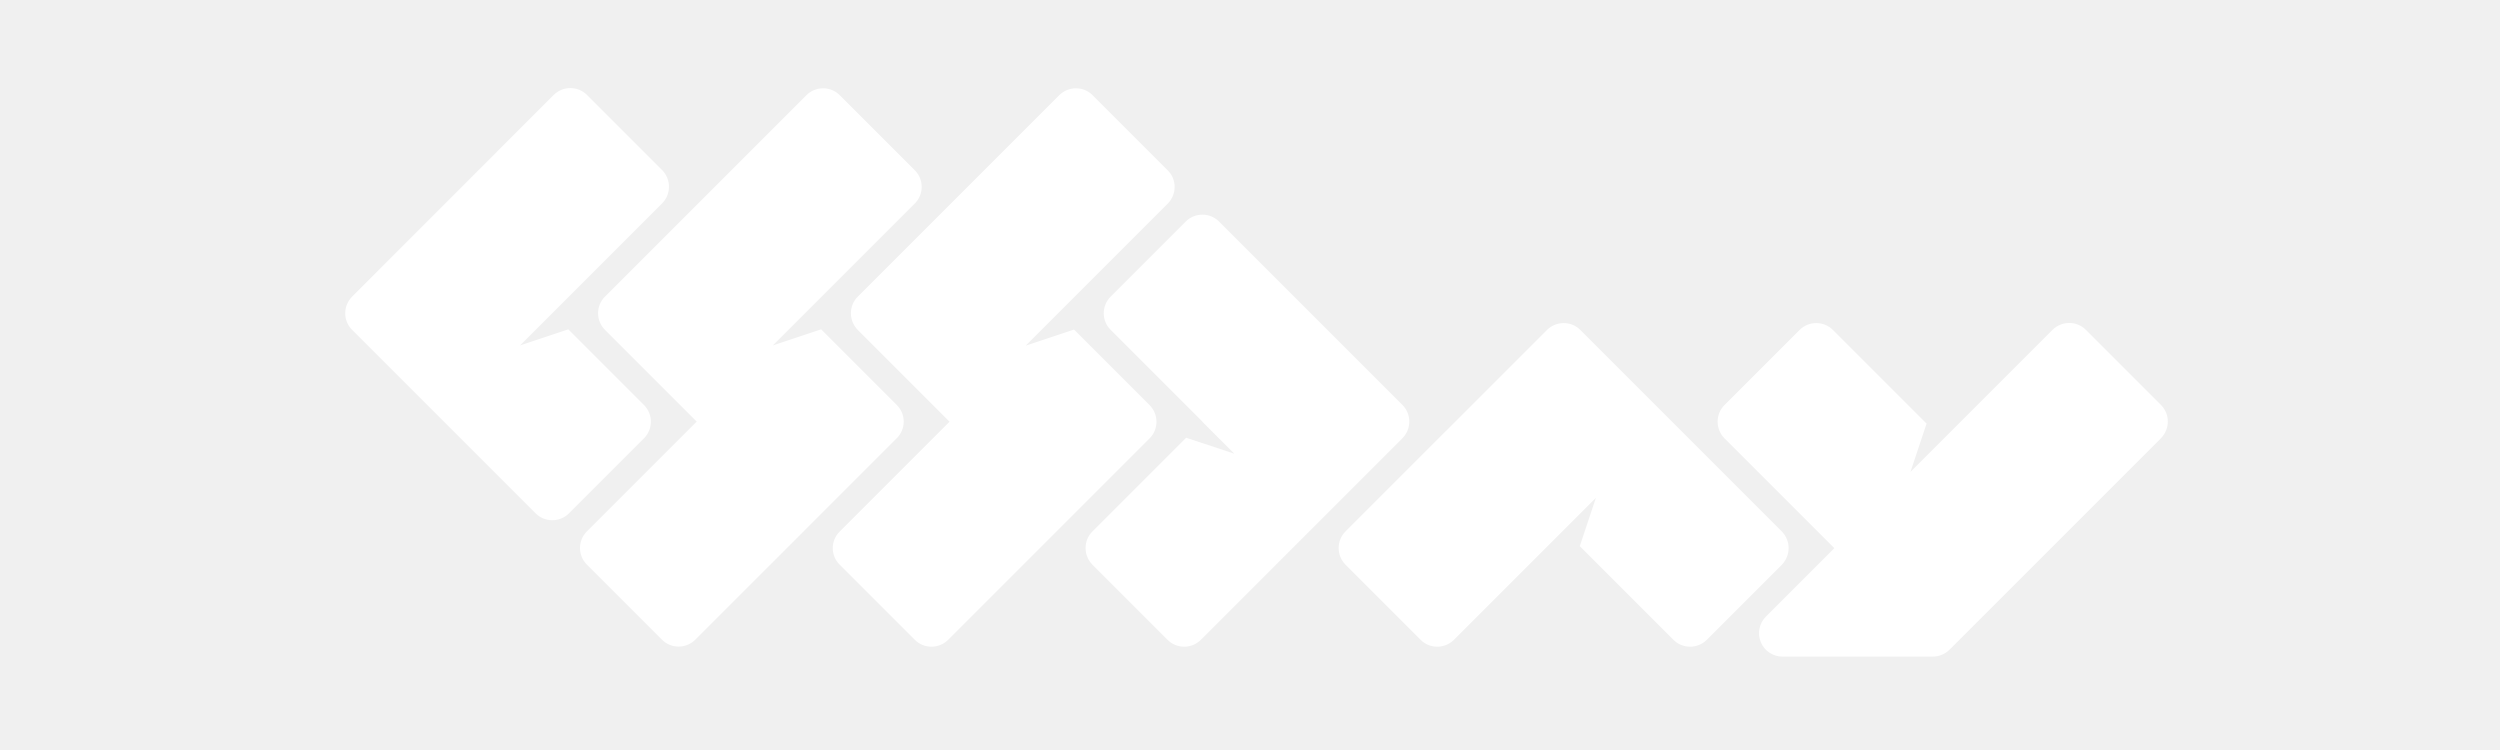
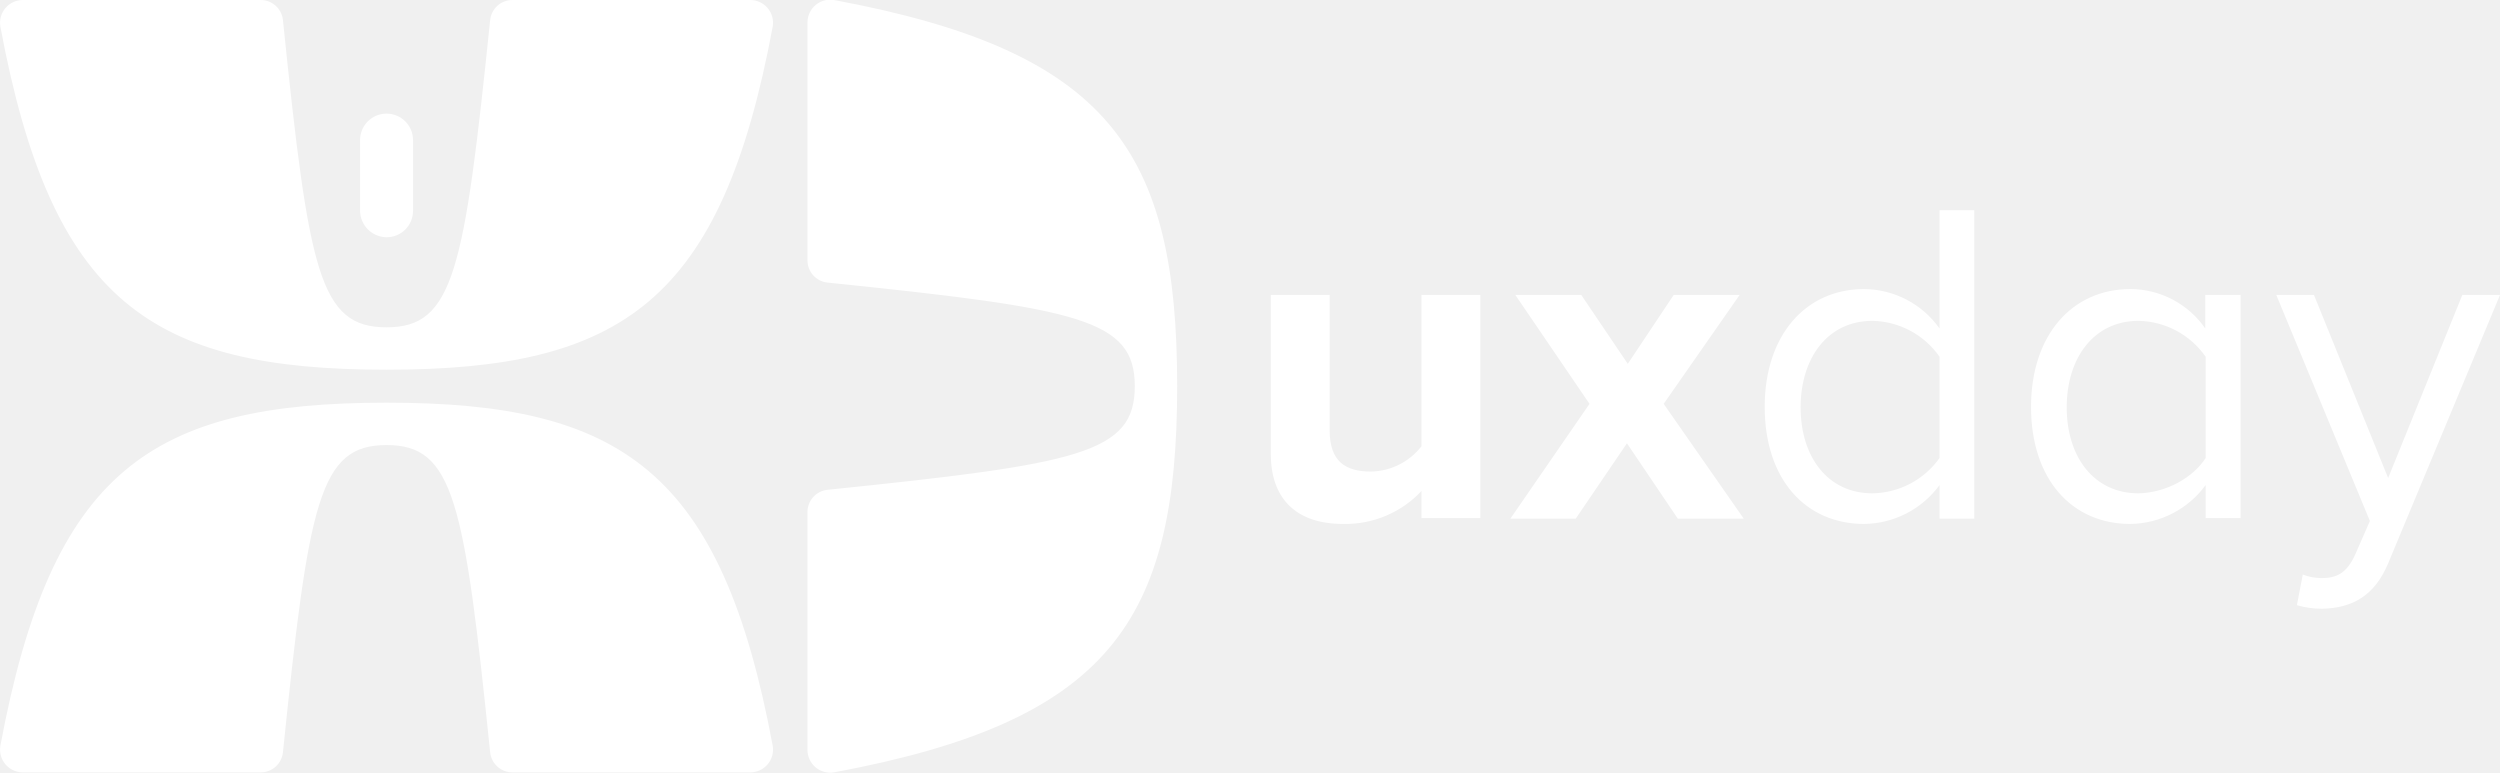
- <svg xmlns="http://www.w3.org/2000/svg" version="1.1" id="Livello_1" x="0px" y="0px" viewBox="0 0 220 60" style="enable-background:new 0 0 220 60;" xml:space="preserve" width="200px" height="60px">
-   <style type="text/css">
- 	.st0{fill-rule:evenodd;clip-rule:evenodd;fill:#FFFFFF;}
- </style>
-   <g>
-     <g id="Page-3_2_">
-       <g id="_x30_1-CSSDAY-Logo-RGB-2018_2_" transform="translate(0, 1)">
-         <g id="Group-101_2_">
-           <path id="Fill-89_2_" class="st0" d="M78.92,31.64l-6.66-6.66l-4.25,1.42l2.83-2.83l0,0l9.67-9.67c0.8-0.8,0.8-2.11,0-2.91      l-6.62-6.62c-0.39-0.39-0.91-0.6-1.46-0.6c-0.55,0-1.07,0.22-1.46,0.6L53.23,22.11c-0.8,0.8-0.8,2.11,0,2.91l8.08,8.08      l-9.67,9.67c-0.8,0.8-0.8,2.11,0,2.91l6.62,6.62c0.39,0.39,0.91,0.6,1.46,0.6s1.07-0.22,1.46-0.6l17.74-17.74      C79.73,33.75,79.73,32.45,78.92,31.64" />
-           <path id="Fill-91_2_" class="st0" d="M56.67,31.64l-6.66-6.66l-4.25,1.42l2.84-2.84l9.67-9.67c0.39-0.39,0.6-0.91,0.6-1.46      s-0.22-1.07-0.6-1.46l-6.62-6.62c-0.4-0.4-0.93-0.6-1.46-0.6c-0.53,0-1.05,0.2-1.46,0.6L30.98,22.11c-0.8,0.81-0.8,2.11,0,2.91      l16.16,16.16c0.4,0.4,0.93,0.6,1.46,0.6s1.06-0.2,1.46-0.6l6.62-6.62C57.48,33.75,57.48,32.45,56.67,31.64" />
-           <path id="Fill-93_2_" class="st0" d="M102.76,10.99l-6.62-6.62c-0.39-0.39-0.91-0.6-1.46-0.6s-1.07,0.22-1.46,0.6L75.48,22.11      c-0.39,0.39-0.6,0.91-0.6,1.46s0.22,1.07,0.6,1.46l8.08,8.08l-9.67,9.67c-0.81,0.8-0.81,2.11,0,2.91l6.62,6.62      c0.4,0.4,0.93,0.6,1.46,0.6c0.53,0,1.05-0.2,1.46-0.6l17.74-17.74c0.8-0.8,0.8-2.11,0-2.91l-6.66-6.66l-4.25,1.42l2.84-2.84      l9.67-9.67C103.57,13.09,103.57,11.79,102.76,10.99" />
-           <path id="Fill-95_2_" class="st0" d="M123.42,31.64l-16.15-16.15c-0.4-0.4-0.93-0.6-1.46-0.6c-0.53,0-1.06,0.2-1.46,0.6      l-6.62,6.62c-0.8,0.81-0.8,2.11,0,2.91l8.08,8.08l-0.01,0.01l2.82,2.82l-4.24-1.41l-8.25,8.25c-0.39,0.39-0.6,0.91-0.6,1.46      c0,0.55,0.22,1.07,0.6,1.46l6.62,6.62c0.4,0.4,0.93,0.6,1.46,0.6s1.05-0.2,1.46-0.6l17.74-17.74      C124.22,33.75,124.22,32.45,123.42,31.64" />
-           <path id="Fill-97_2_" class="st0" d="M190.17,31.64l-6.62-6.62c-0.39-0.39-0.91-0.6-1.46-0.6s-1.07,0.22-1.46,0.6l-9.67,9.67      l-2.84,2.84l1.42-4.25l-8.25-8.25c-0.4-0.4-0.93-0.6-1.46-0.6c-0.53,0-1.05,0.2-1.46,0.6l-6.62,6.62      c-0.39,0.39-0.6,0.91-0.6,1.46c0,0.55,0.22,1.07,0.6,1.46l9.67,9.67l-6.02,6.02c-0.59,0.59-0.77,1.48-0.45,2.25      c0.32,0.77,1.07,1.27,1.9,1.27h13.24c0.55,0,1.07-0.22,1.46-0.6l18.6-18.6C190.97,33.75,190.97,32.45,190.17,31.64" />
-           <path id="Fill-99_2_" class="st0" d="M157.4,44.23c0-0.55-0.22-1.07-0.6-1.46l-17.74-17.74c-0.39-0.39-0.91-0.6-1.46-0.6      c-0.55,0-1.07,0.22-1.46,0.6l-17.74,17.74c-0.39,0.39-0.6,0.91-0.6,1.46s0.22,1.07,0.6,1.46l6.62,6.62      c0.39,0.39,0.91,0.6,1.46,0.6l0,0c0.55,0,1.07-0.22,1.46-0.6l6.83-6.83h0l5.67-5.67l-1.42,4.25l8.25,8.25      c0.4,0.4,0.93,0.6,1.46,0.6s1.06-0.2,1.46-0.6l6.62-6.62C157.18,45.3,157.4,44.77,157.4,44.23" />
-         </g>
-       </g>
-     </g>
-   </g>
+ <svg xmlns="http://www.w3.org/2000/svg" id="Layer_1" data-name="Layer 1" viewBox="0 0 424.66 131.2">
+   <defs>
+     <style>.cls-1{fill:#fff;}</style>
+   </defs>
+   <path id="uxday" class="cls-1" d="M127.46,0H87.06a3.8,3.8,0,0,0-3.8,3.4c-4.4,42.7-6.2,52.2-17.6,52.2s-13.2-9.4-17.6-52.2A3.8,3.8,0,0,0,44.26,0H3.86A3.87,3.87,0,0,0,.06,4.5c8.7,46.7,25.5,58.3,65.6,58.3s56.9-11.6,65.6-58.3A3.87,3.87,0,0,0,127.46,0ZM65.66,68.4c-40.1,0-56.9,11.6-65.6,58.3a3.87,3.87,0,0,0,3.8,4.5h40.4a3.8,3.8,0,0,0,3.8-3.4c4.4-42.7,6.2-52.2,17.6-52.2s13.2,9.4,17.6,52.2a3.8,3.8,0,0,0,3.8,3.4h40.4a3.87,3.87,0,0,0,3.8-4.5C122.56,80,105.66,68.4,65.66,68.4Zm76-68.4a3.87,3.87,0,0,0-4.5,3.8V44.2a3.8,3.8,0,0,0,3.4,3.8c42.7,4.4,52.2,6.2,52.2,17.6s-9.4,13.2-52.2,17.6a3.8,3.8,0,0,0-3.4,3.8v40.4a3.87,3.87,0,0,0,4.5,3.8c46.7-8.7,58.3-25.5,58.3-65.6S188.36,8.7,141.66,0Zm-76,40.3a4.48,4.48,0,0,0,4.5-4.5v-12a4.5,4.5,0,1,0-9,0v12A4.55,4.55,0,0,0,65.66,40.3Zm175.9,43a17.73,17.73,0,0,1-13.4,5.7c-8.3,0-12.3-4.6-12.3-11.9v-27h10v23c0,5.3,2.7,7,7,7a11.1,11.1,0,0,0,8.6-4.3V50.1h10V88h-10V83.3Zm34.8-8-8.7,12.8h-11.1L270,68.6l-12.6-18.5h11.2l7.9,11.7,7.8-11.7h11.2l-12.9,18.5,13.6,19.5H285Zm53.1,12.8V82.4a16.12,16.12,0,0,1-12.8,6.6c-9.9,0-16.9-7.5-16.9-19.9,0-12.1,6.9-20,16.9-20a15.84,15.84,0,0,1,12.8,6.7V35.7h5.9V88.1Zm0-10.3V60.6a14.23,14.23,0,0,0-11.4-6.1c-7.6,0-12.2,6.3-12.2,14.7s4.6,14.6,12.2,14.6A14.26,14.26,0,0,0,329.46,77.8Zm45.2,10.3V82.4a16.12,16.12,0,0,1-12.8,6.6C352,89,345,81.5,345,69.1c0-12.1,6.9-20,16.9-20a15.52,15.52,0,0,1,12.7,6.7V50.1h6V88h-5.9Zm0-10.3V60.6a14.23,14.23,0,0,0-11.4-6.1c-7.6,0-12.2,6.3-12.2,14.7s4.6,14.6,12.2,14.6C368,83.7,372.56,81.1,374.66,77.8Zm16.5,19.8a9.06,9.06,0,0,0,3.2.6c2.6,0,4.3-.9,5.7-4l2.5-5.7-15.9-38.4h6.4l12.6,31.1,12.6-31.1h6.4l-19,45.6c-2.3,5.5-6.1,7.6-11.2,7.7a14.9,14.9,0,0,1-4.3-.6Z" />
</svg>
